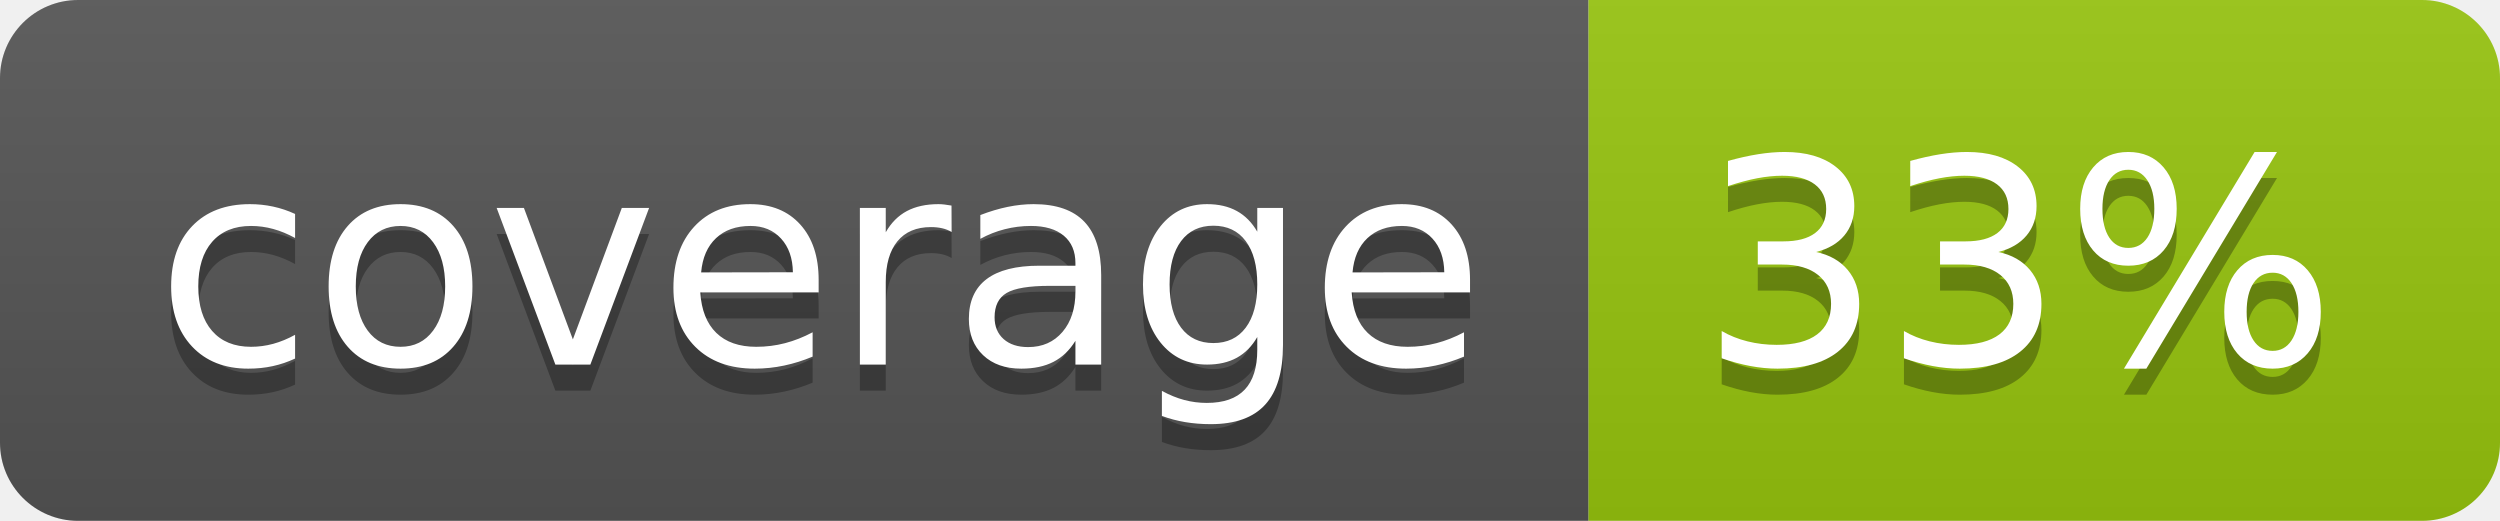
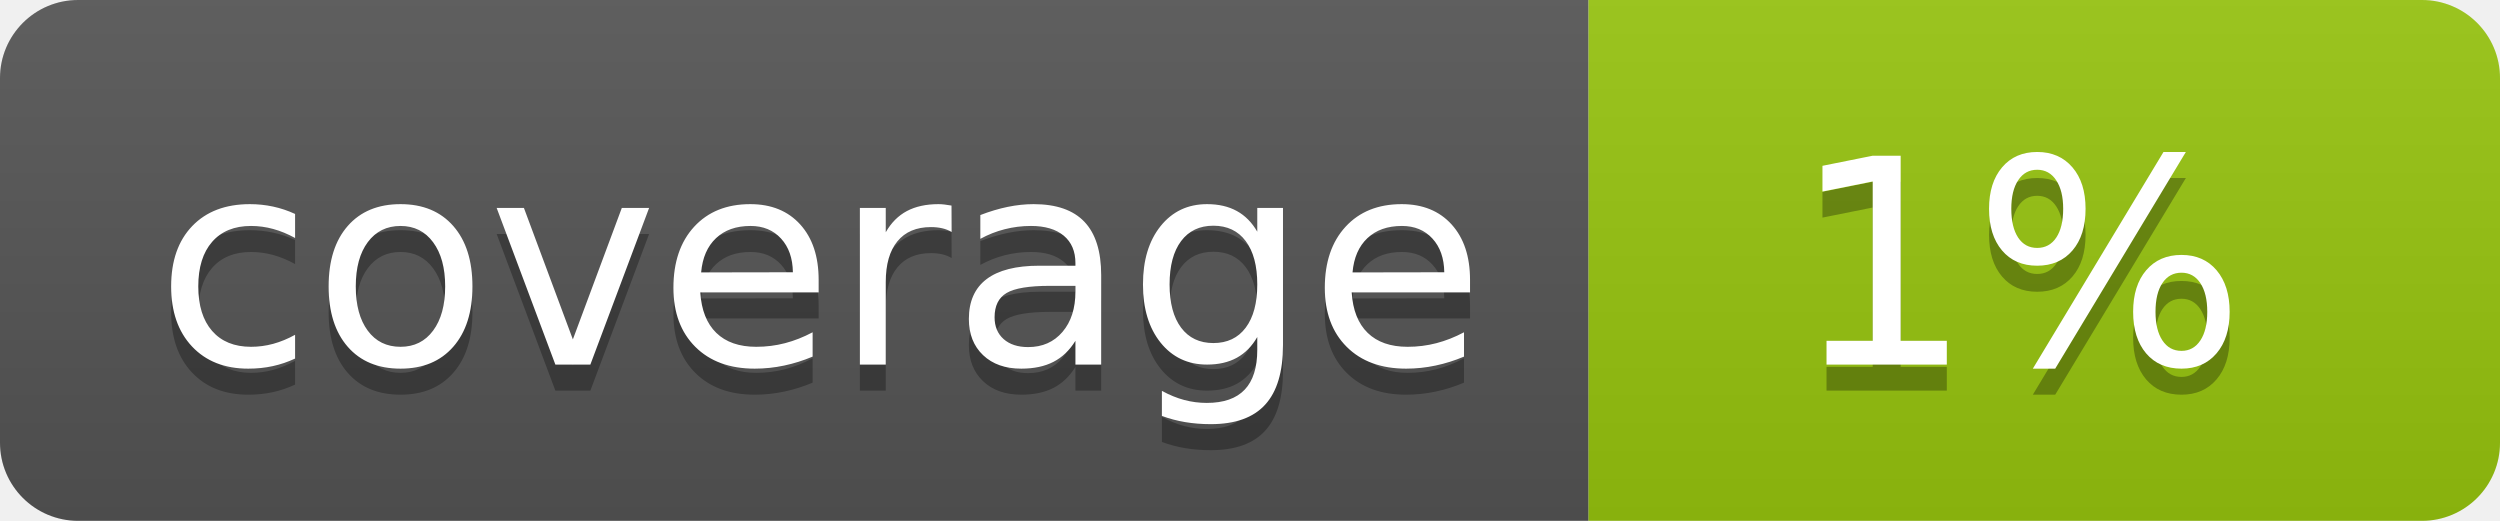
<svg xmlns="http://www.w3.org/2000/svg" width="96" height="20">
  <linearGradient id="b" x2="0" y2="100%">
    <stop offset="0" stop-color="#bbb" stop-opacity=".1" />
    <stop offset="1" stop-opacity=".1" />
  </linearGradient>
  <clipPath id="a">
    <rect width="96" height="20" rx="3" fill="#fff" />
  </clipPath>
  <g clip-path="url(#a)">
    <path fill="#555" d="M0 0h61v20H0z" />
    <path fill="#97C50F" d="M61 0h35v20H61z" />
    <path fill="url(#b)" d="M0 0h96v20H0z" />
  </g>
  <g fill="#fff" text-anchor="middle" font-family="DejaVu Sans,Verdana,Geneva,sans-serif" font-size="110">
    <text x="315" y="150" fill="#010101" fill-opacity=".3" transform="scale(.1)" textLength="510">coverage</text>
    <text x="315" y="140" transform="scale(.1)" textLength="510">coverage</text>
-     <text x="775" y="150" fill="#010101" fill-opacity=".3" transform="scale(.1)" textLength="250">33%</text>
-     <text x="775" y="140" transform="scale(.1)" textLength="250">33%</text>
+     <text x="775" y="150" fill="#010101" fill-opacity=".3" transform="scale(.1)" textLength="250">1%</text>
+     <text x="775" y="140" transform="scale(.1)" textLength="250">1%</text>
  </g>
</svg>
